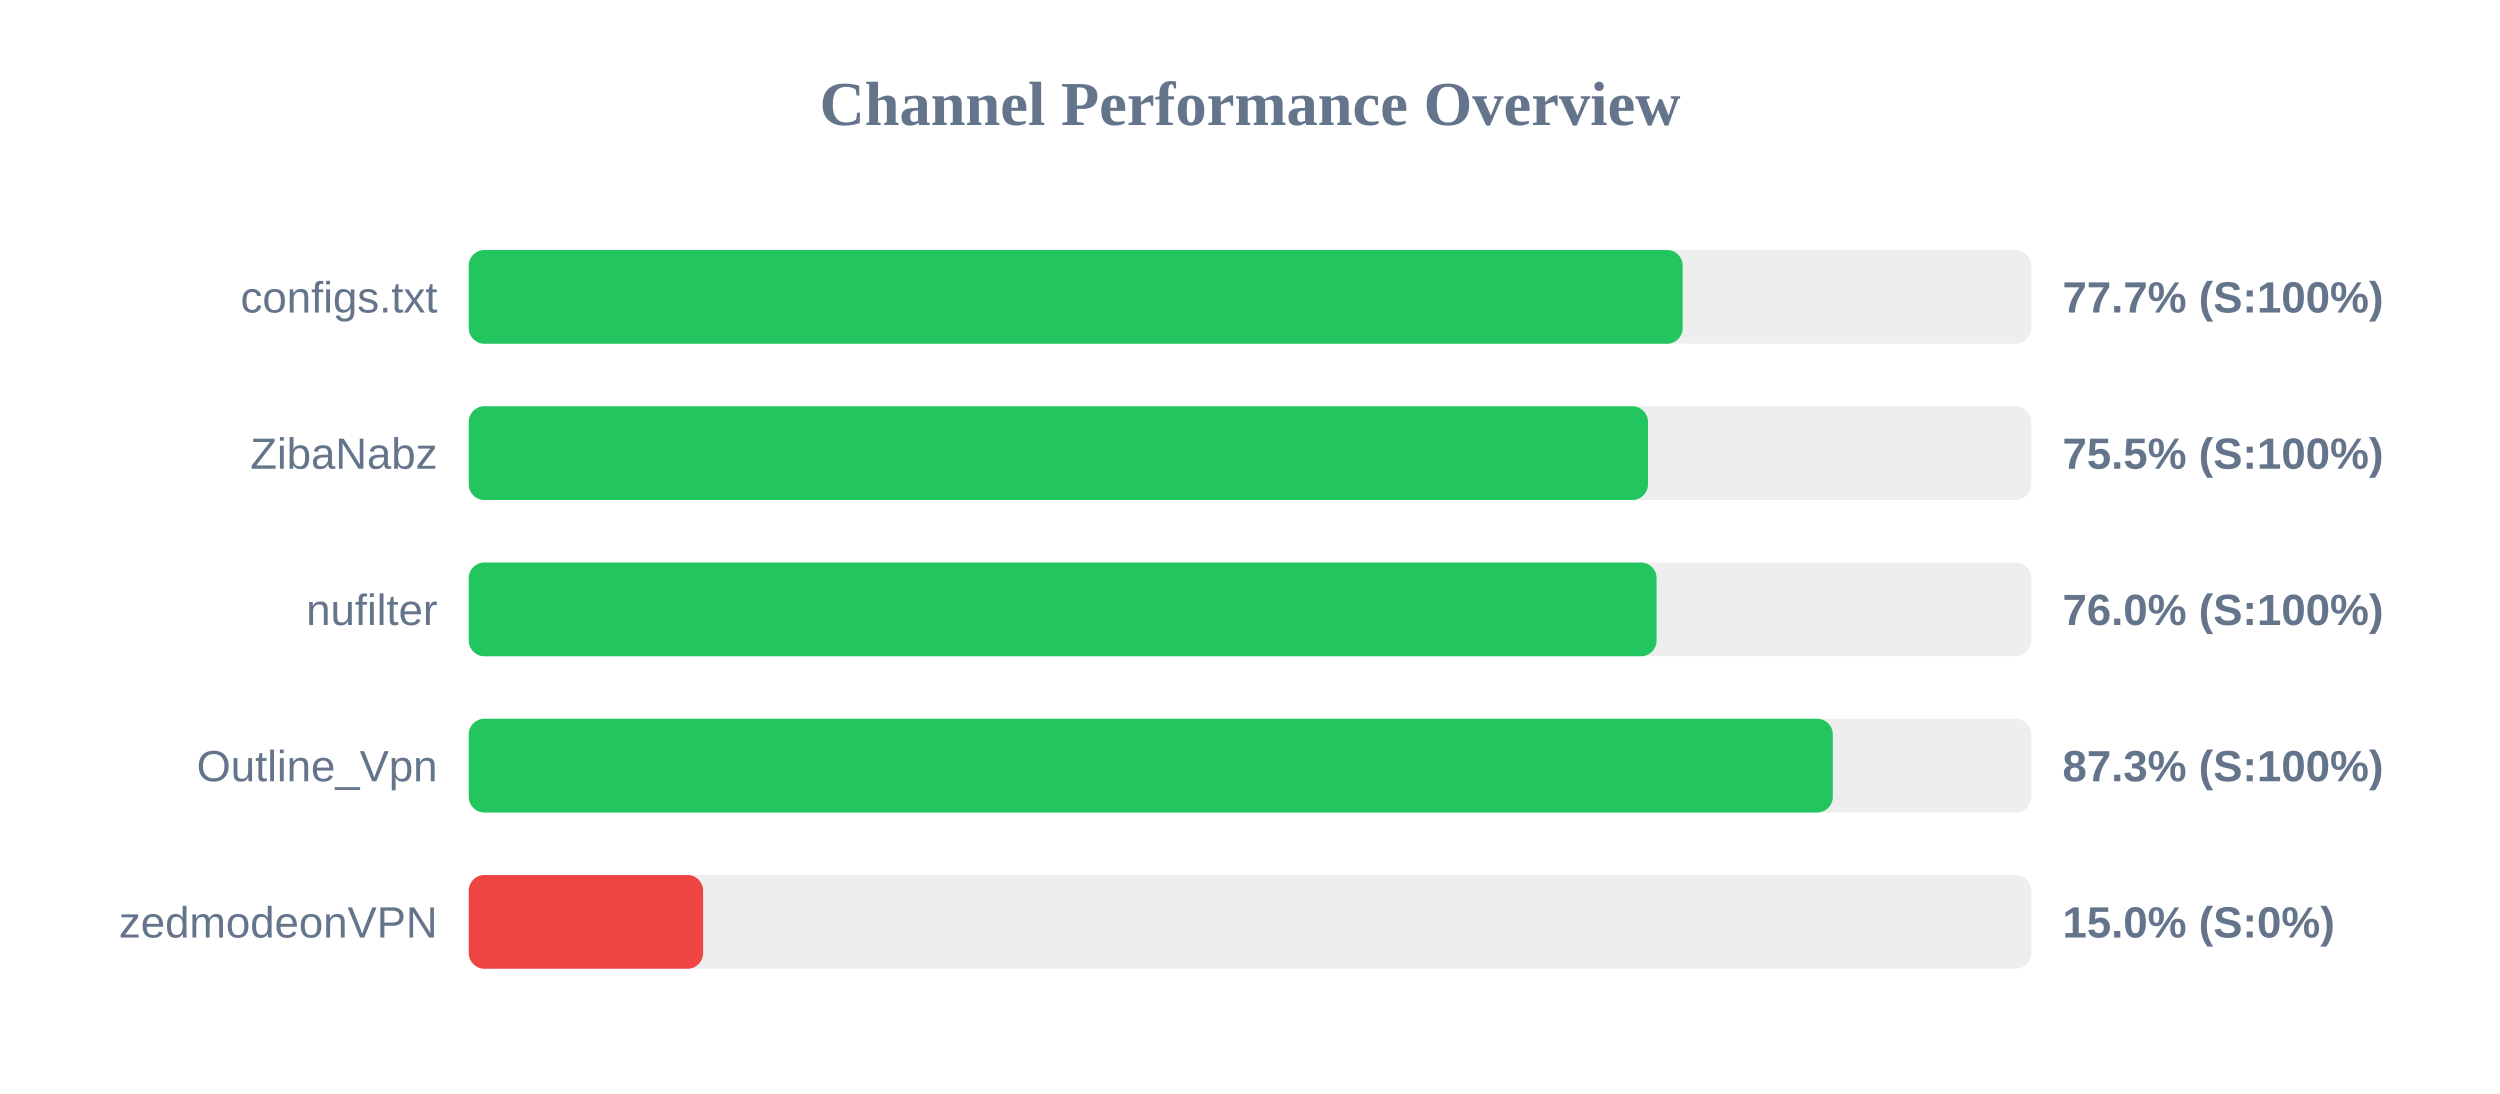
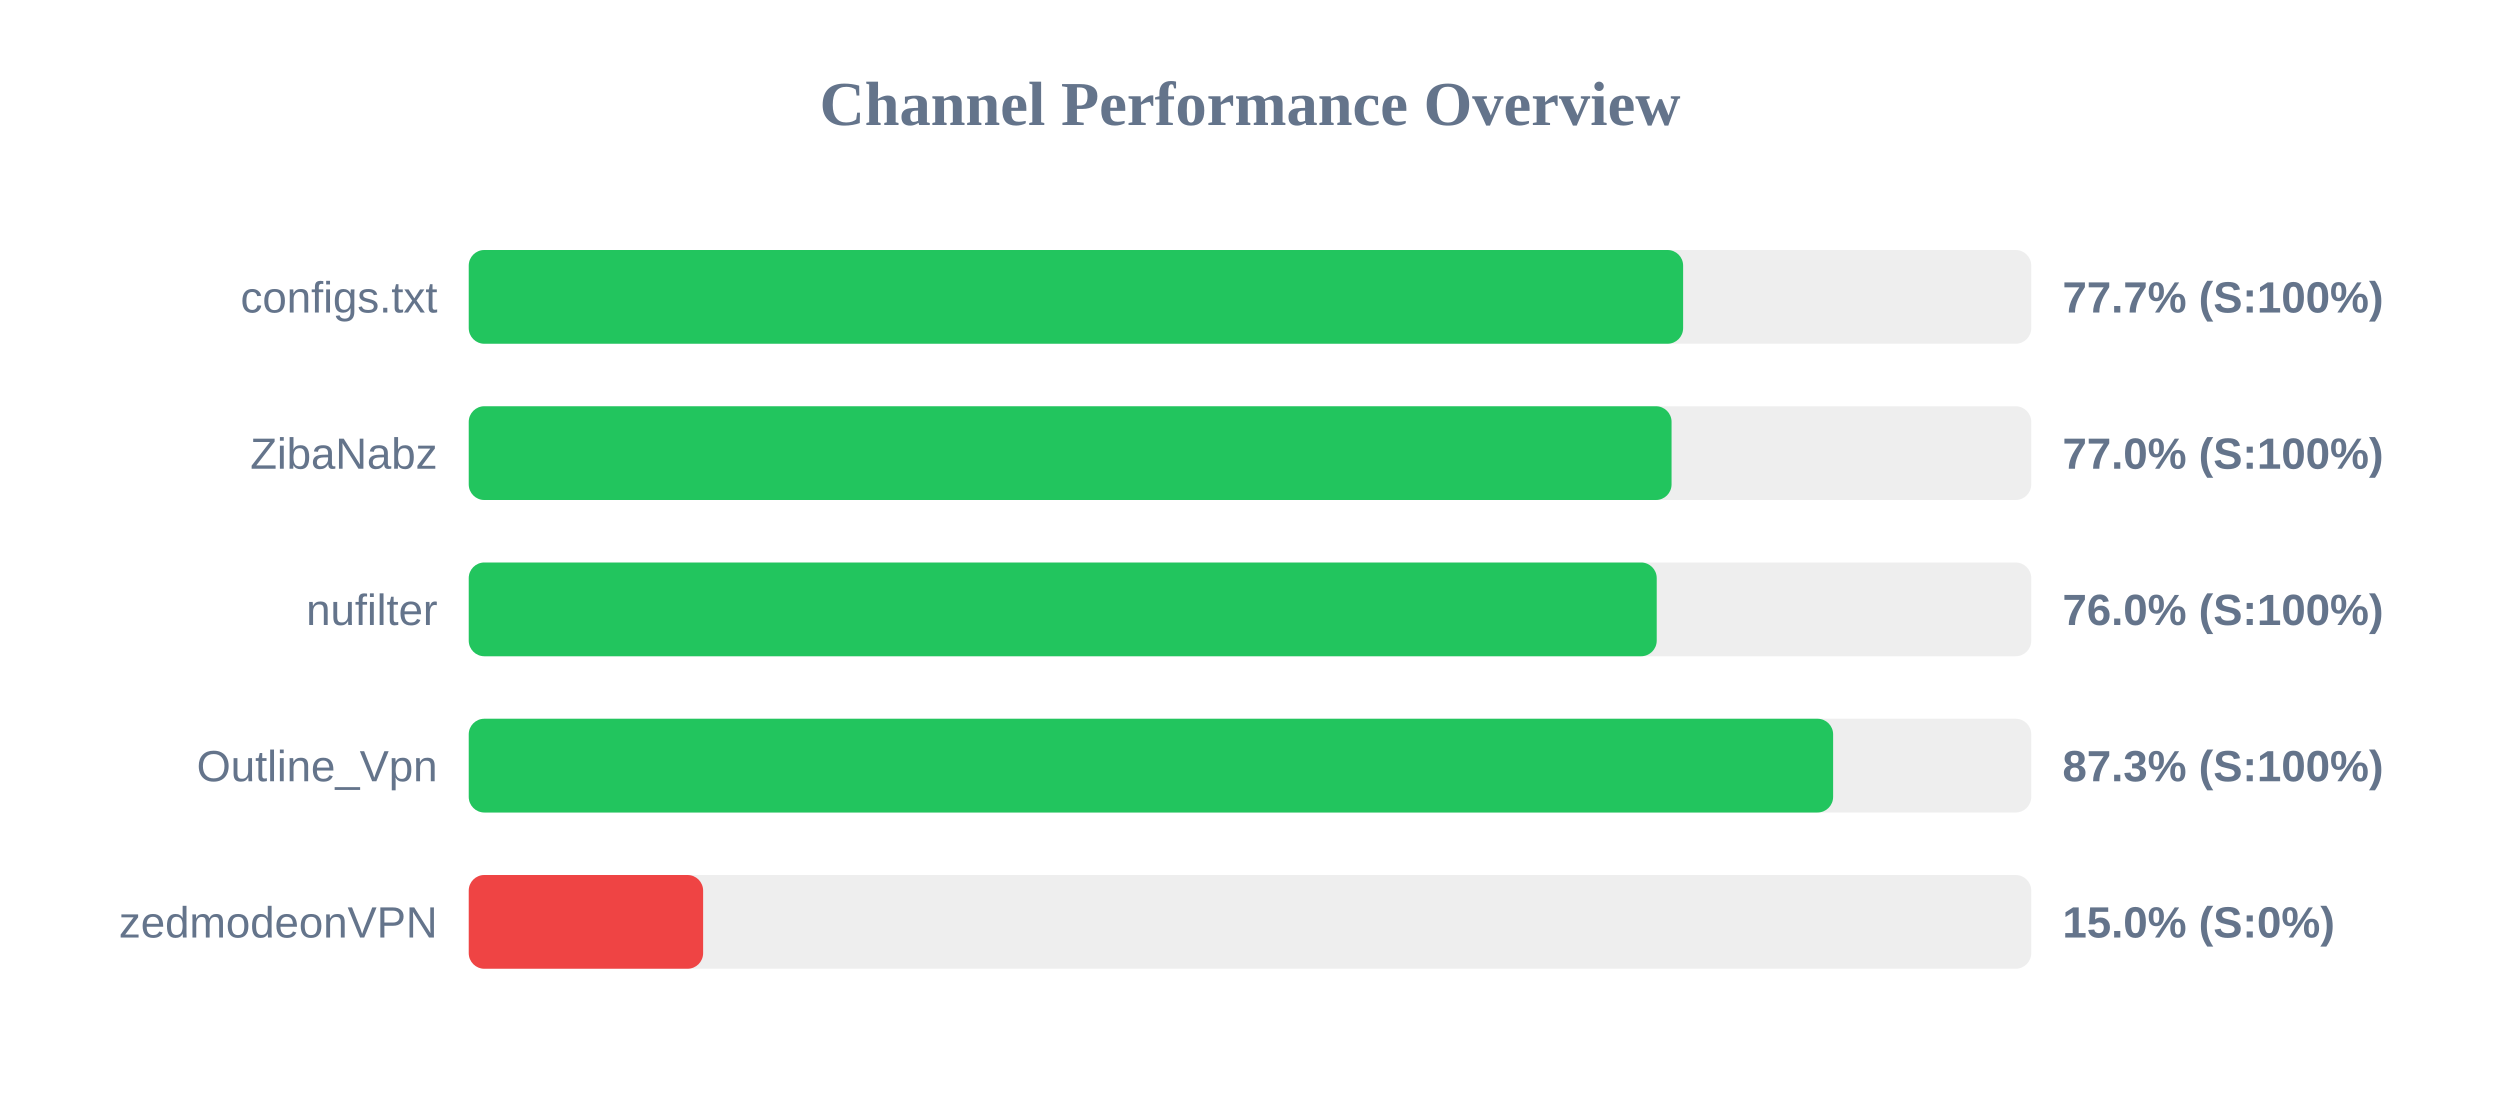
<svg xmlns="http://www.w3.org/2000/svg" width="800" height="350" version="1.1">
  <style>
        .row { font: 14px Arial; fill: #64748b; }
        .score { font: bold 14px Arial; fill: #64748b; }
    </style>
  <text x="400" y="40" text-anchor="middle" font-size="20px" font-weight="bold" fill="#64748b">Channel Performance Overview</text>
  <rect x="150" y="80" width="500" height="30" fill="#eee" rx="5" />
-   <rect x="150" y="80" width="388.45" height="30" fill="#22c55e" rx="5" />
+   <rect x="150" y="80" width="388.6" height="30" fill="#22c55e" rx="5" />
  <text x="140" y="100" text-anchor="end" class="row">configs.txt</text>
  <text x="660" y="100" text-anchor="start" class="score">77.7% (S:100%)</text>
  <rect x="150" y="130" width="500" height="30" fill="#eee" rx="5" />
-   <rect x="150" y="130" width="377.35" height="30" fill="#22c55e" rx="5" />
+   <rect x="150" y="130" width="384.9" height="30" fill="#22c55e" rx="5" />
  <text x="140" y="150" text-anchor="end" class="row">ZibaNabz</text>
-   <text x="660" y="150" text-anchor="start" class="score">75.5% (S:100%)</text>
+   <text x="660" y="150" text-anchor="start" class="score">77.0% (S:100%)</text>
  <rect x="150" y="180" width="500" height="30" fill="#eee" rx="5" />
-   <rect x="150" y="180" width="380.1" height="30" fill="#22c55e" rx="5" />
+   <rect x="150" y="180" width="380.15" height="30" fill="#22c55e" rx="5" />
  <text x="140" y="200" text-anchor="end" class="row">nufilter</text>
  <text x="660" y="200" text-anchor="start" class="score">76.0% (S:100%)</text>
  <rect x="150" y="230" width="500" height="30" fill="#eee" rx="5" />
-   <rect x="150" y="230" width="436.5" height="30" fill="#22c55e" rx="5" />
+   <rect x="150" y="230" width="436.6" height="30" fill="#22c55e" rx="5" />
  <text x="140" y="250" text-anchor="end" class="row">Outline_Vpn</text>
  <text x="660" y="250" text-anchor="start" class="score">87.3% (S:100%)</text>
  <rect x="150" y="280" width="500" height="30" fill="#eee" rx="5" />
  <rect x="150" y="280" width="75.0" height="30" fill="#ef4444" rx="5" />
  <text x="140" y="300" text-anchor="end" class="row">zedmodeonVPN</text>
  <text x="660" y="300" text-anchor="start" class="score">15.0% (S:0%)</text>
</svg>
